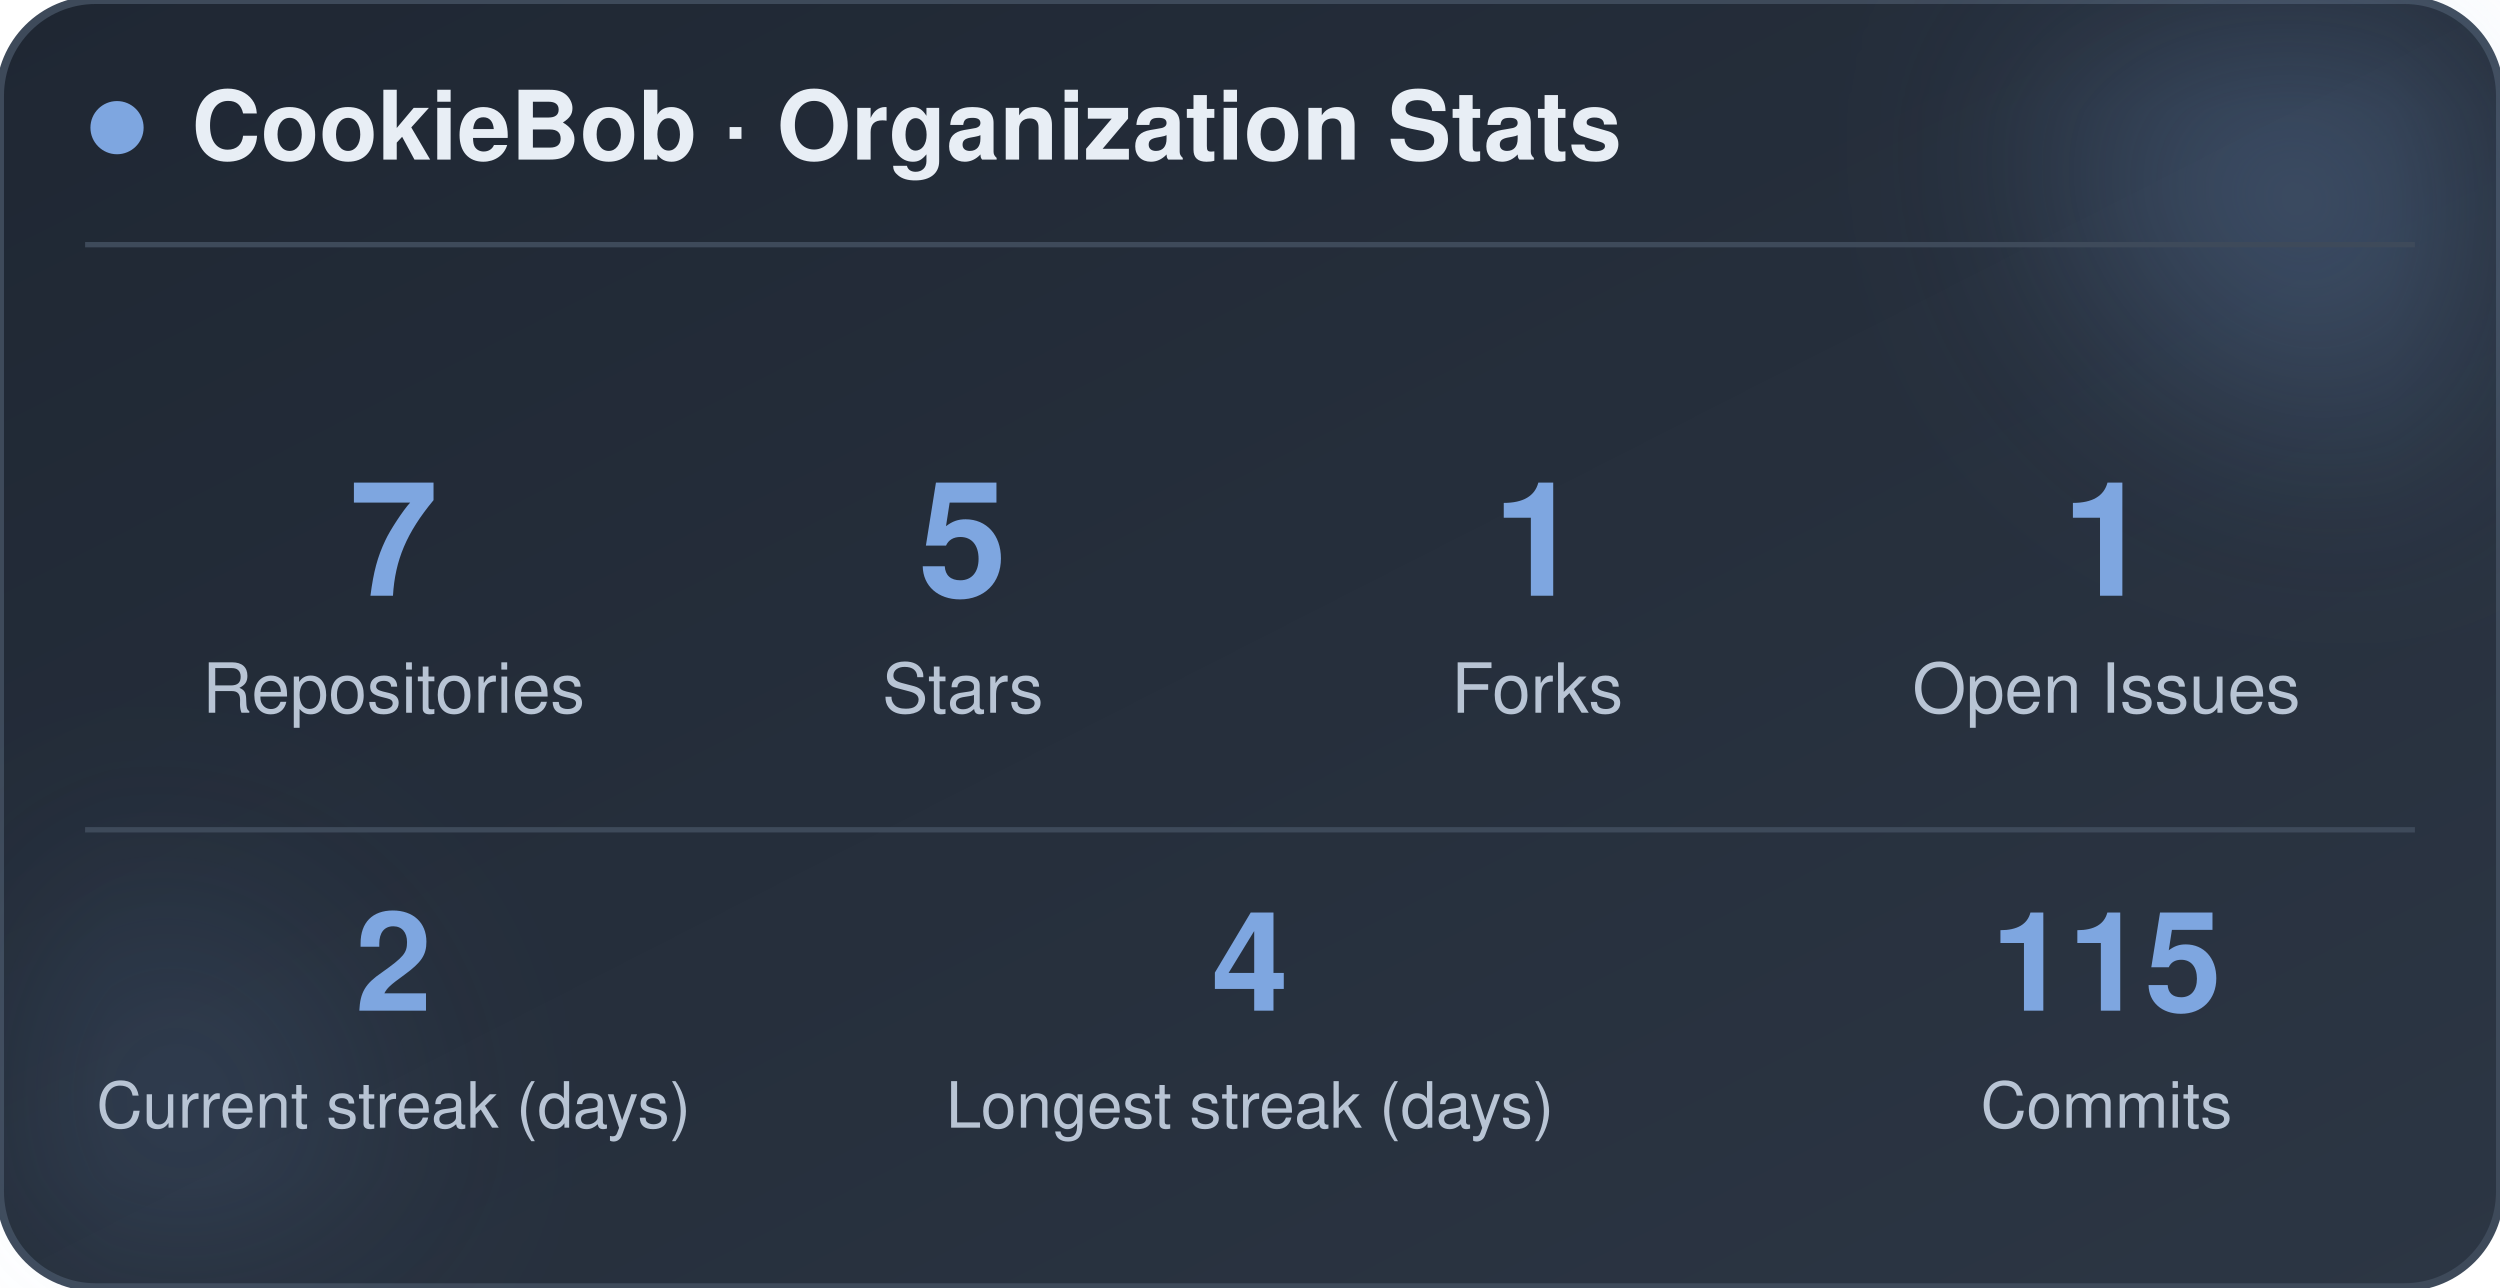
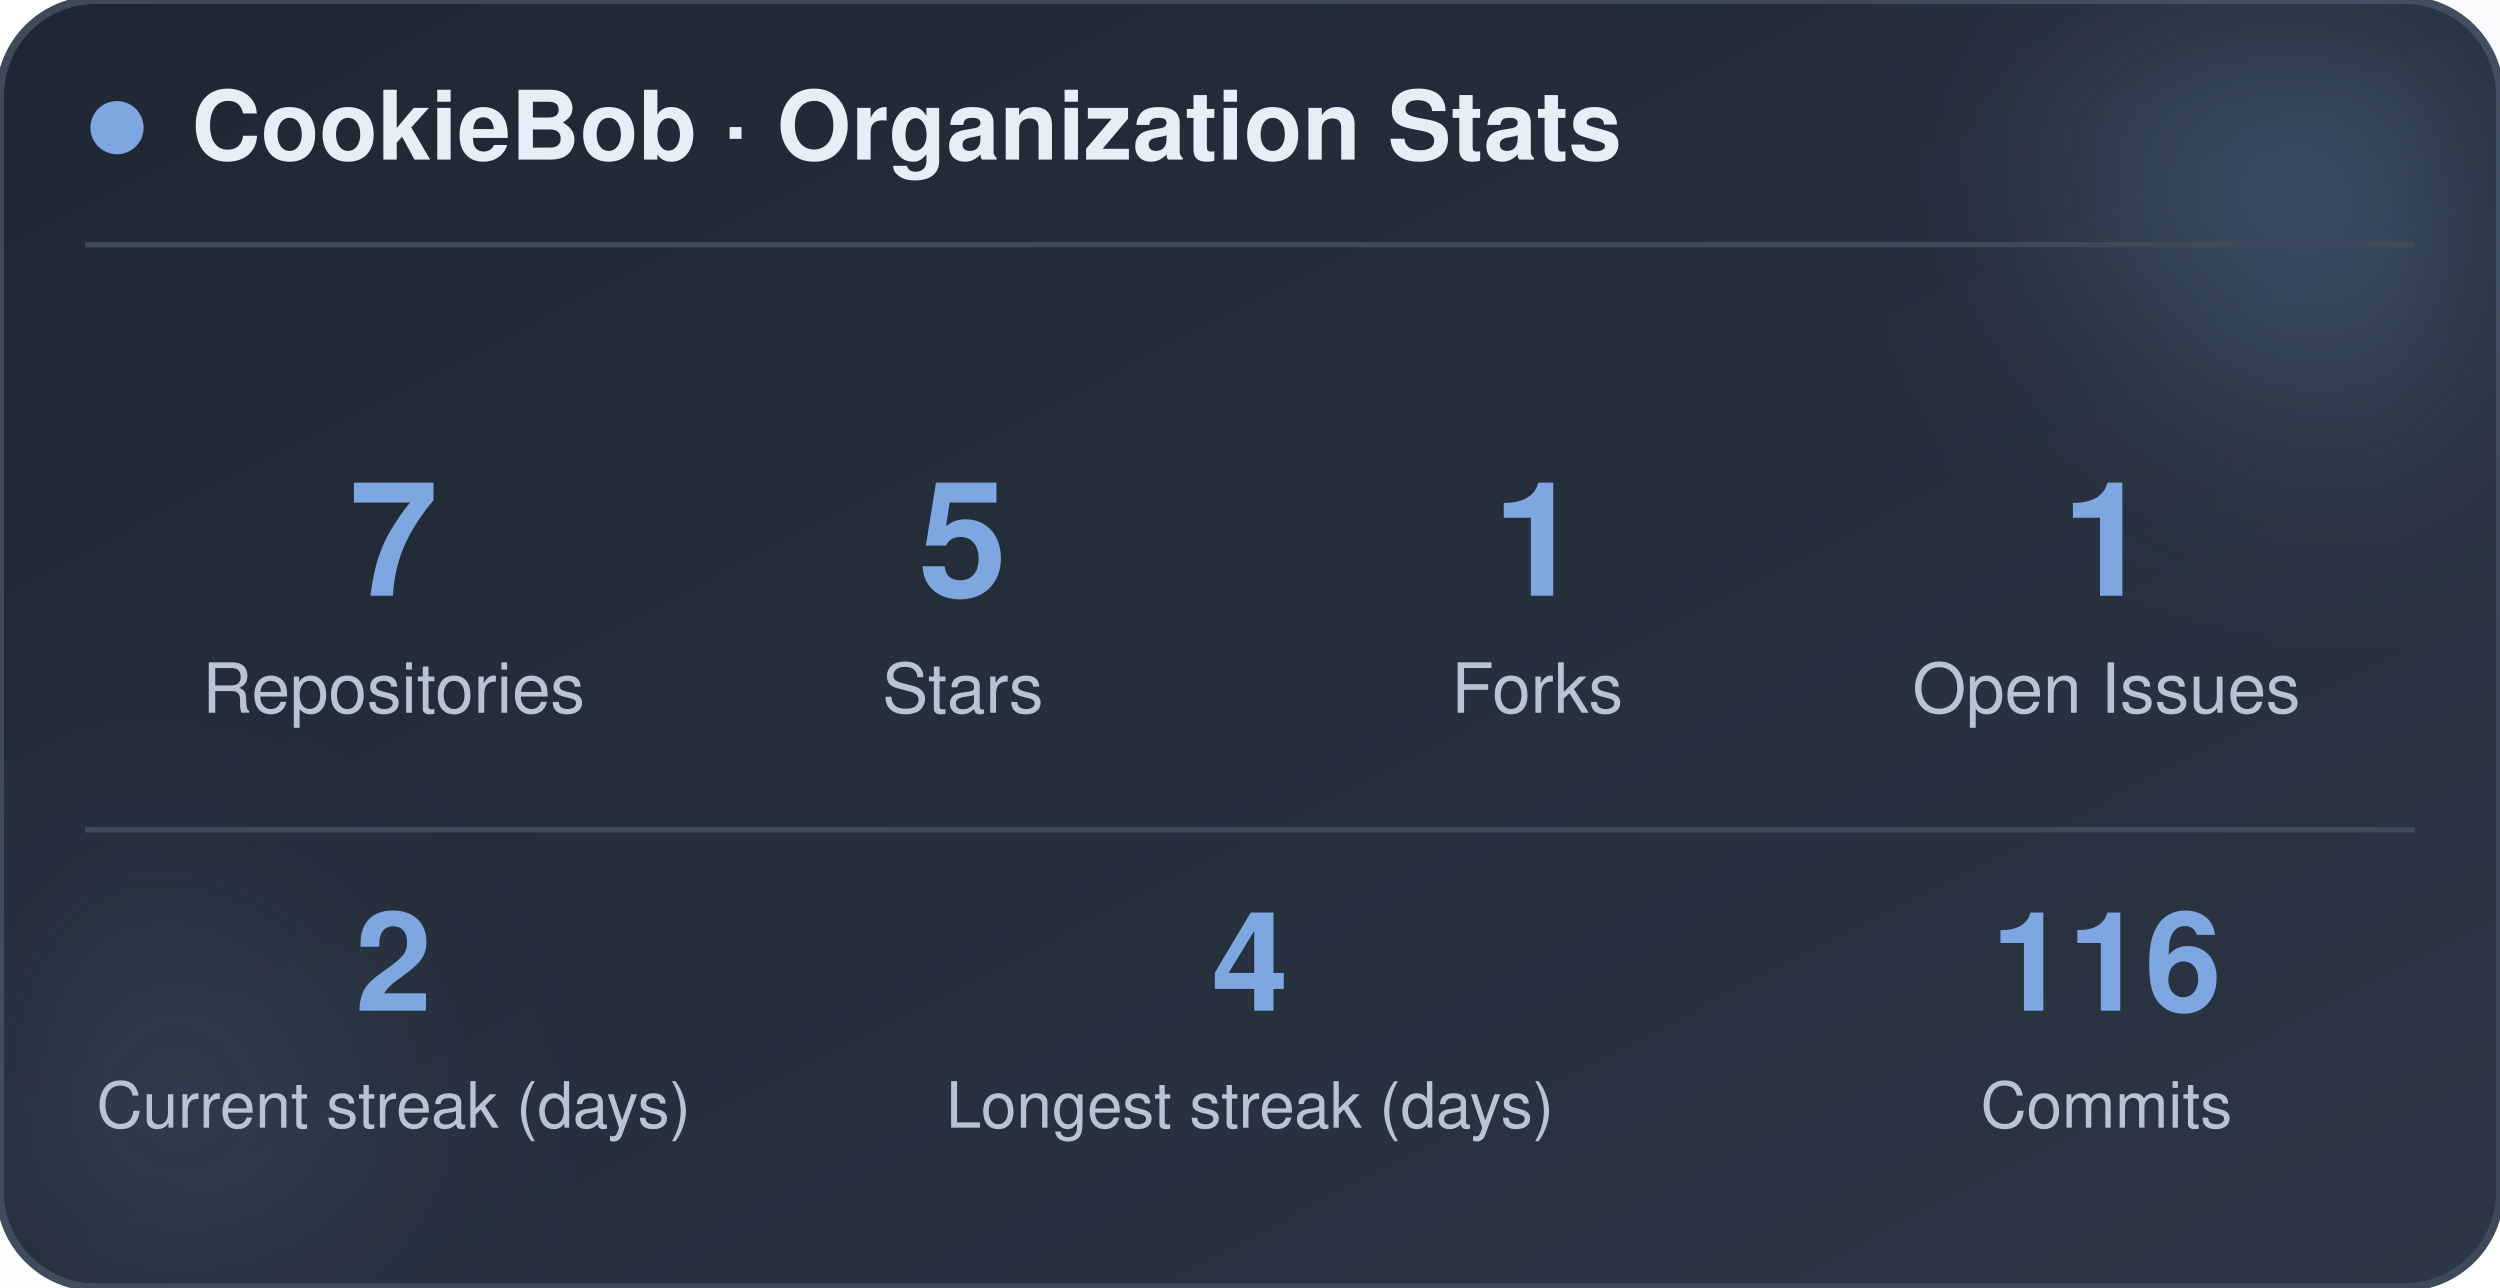
<svg xmlns="http://www.w3.org/2000/svg" width="470" height="242" viewBox="0 0 470 242" role="img" aria-label="CookieBob stats">
  <defs>
    <linearGradient id="bg" x1="0%" y1="0%" x2="100%" y2="100%">
      <stop offset="0%" stop-color="#1f2733" />
      <stop offset="100%" stop-color="#2c3644" />
    </linearGradient>
    <filter id="blur" x="-60%" y="-60%" width="220%" height="220%">
      <feGaussianBlur stdDeviation="22" />
    </filter>
  </defs>
  <rect x="0" y="0" width="470" height="242" rx="18" fill="url(#bg)" stroke="#3e4a5a" stroke-width="1.5" />
  <circle cx="444" cy="24" r="54" fill="#7ea6e0" opacity="0.26" filter="url(#blur)" />
  <circle cx="26" cy="212" r="42" fill="#7ea6e0" opacity="0.14" filter="url(#blur)" />
  <circle cx="22" cy="24" r="5" fill="#7ea6e0" />
  <text x="36" y="30" font-family="-apple-system, BlinkMacSystemFont, 'Segoe UI', Helvetica, Arial, sans-serif" font-size="18" font-weight="700" fill="#e8eef5">CookieBob · Organization Stats</text>
  <line x1="16" y1="46" x2="454" y2="46" stroke="#3e4a5a" stroke-width="1" />
  <text x="74" y="112" text-anchor="middle" font-family="-apple-system, BlinkMacSystemFont, 'Segoe UI', Helvetica, Arial, sans-serif" font-size="30" font-weight="800" fill="#7ea6e0">7</text>
  <text x="74" y="134" text-anchor="middle" font-family="-apple-system, BlinkMacSystemFont, 'Segoe UI', Helvetica, Arial, sans-serif" font-size="13" fill="#b8c4d4">Repositories</text>
  <text x="181" y="112" text-anchor="middle" font-family="-apple-system, BlinkMacSystemFont, 'Segoe UI', Helvetica, Arial, sans-serif" font-size="30" font-weight="800" fill="#7ea6e0">5</text>
  <text x="181" y="134" text-anchor="middle" font-family="-apple-system, BlinkMacSystemFont, 'Segoe UI', Helvetica, Arial, sans-serif" font-size="13" fill="#b8c4d4">Stars</text>
  <text x="289" y="112" text-anchor="middle" font-family="-apple-system, BlinkMacSystemFont, 'Segoe UI', Helvetica, Arial, sans-serif" font-size="30" font-weight="800" fill="#7ea6e0">1</text>
  <text x="289" y="134" text-anchor="middle" font-family="-apple-system, BlinkMacSystemFont, 'Segoe UI', Helvetica, Arial, sans-serif" font-size="13" fill="#b8c4d4">Forks</text>
  <text x="396" y="112" text-anchor="middle" font-family="-apple-system, BlinkMacSystemFont, 'Segoe UI', Helvetica, Arial, sans-serif" font-size="30" font-weight="800" fill="#7ea6e0">1</text>
  <text x="396" y="134" text-anchor="middle" font-family="-apple-system, BlinkMacSystemFont, 'Segoe UI', Helvetica, Arial, sans-serif" font-size="13" fill="#b8c4d4">Open Issues</text>
  <line x1="16" y1="156" x2="454" y2="156" stroke="#3e4a5a" stroke-width="1" />
  <text x="74" y="190" text-anchor="middle" font-family="-apple-system, BlinkMacSystemFont, 'Segoe UI', Helvetica, Arial, sans-serif" font-size="26" font-weight="800" fill="#7ea6e0">2</text>
  <text x="74" y="212" text-anchor="middle" font-family="-apple-system, BlinkMacSystemFont, 'Segoe UI', Helvetica, Arial, sans-serif" font-size="12" fill="#b8c4d4">Current streak (days)</text>
  <text x="235" y="190" text-anchor="middle" font-family="-apple-system, BlinkMacSystemFont, 'Segoe UI', Helvetica, Arial, sans-serif" font-size="26" font-weight="800" fill="#7ea6e0">4</text>
  <text x="235" y="212" text-anchor="middle" font-family="-apple-system, BlinkMacSystemFont, 'Segoe UI', Helvetica, Arial, sans-serif" font-size="12" fill="#b8c4d4">Longest streak (days)</text>
-   <text x="396" y="190" text-anchor="middle" font-family="-apple-system, BlinkMacSystemFont, 'Segoe UI', Helvetica, Arial, sans-serif" font-size="26" font-weight="800" fill="#7ea6e0">115</text>
+   <text x="396" y="190" text-anchor="middle" font-family="-apple-system, BlinkMacSystemFont, 'Segoe UI', Helvetica, Arial, sans-serif" font-size="26" font-weight="800" fill="#7ea6e0">116</text>
  <text x="396" y="212" text-anchor="middle" font-family="-apple-system, BlinkMacSystemFont, 'Segoe UI', Helvetica, Arial, sans-serif" font-size="12" fill="#b8c4d4">Commits</text>
</svg>
